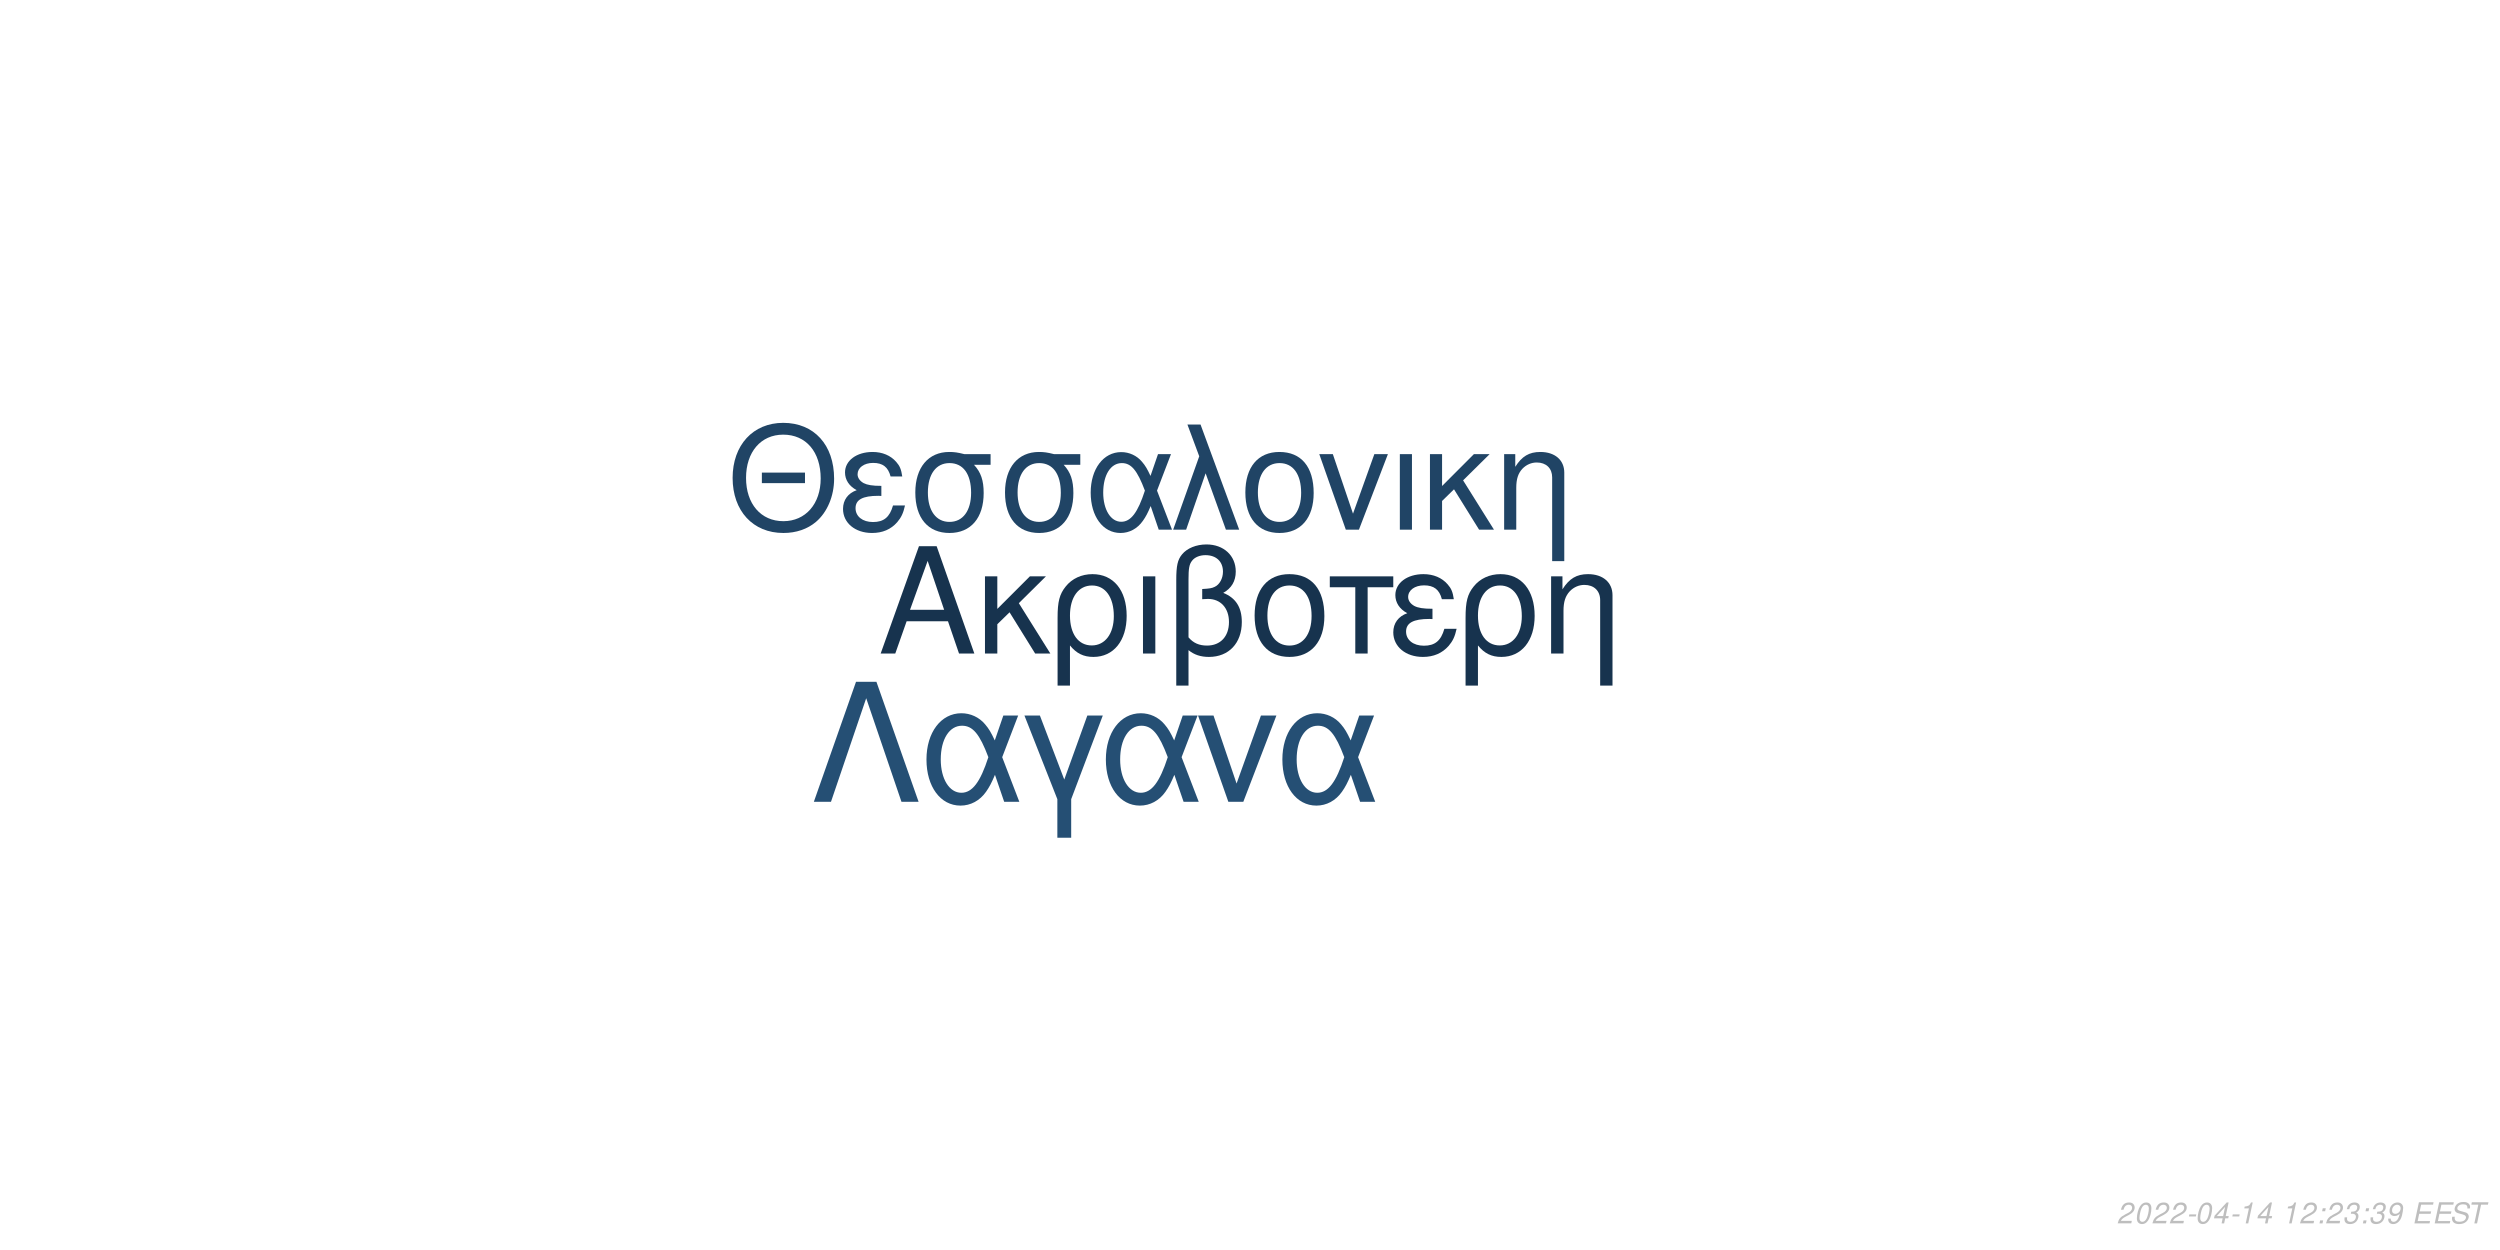
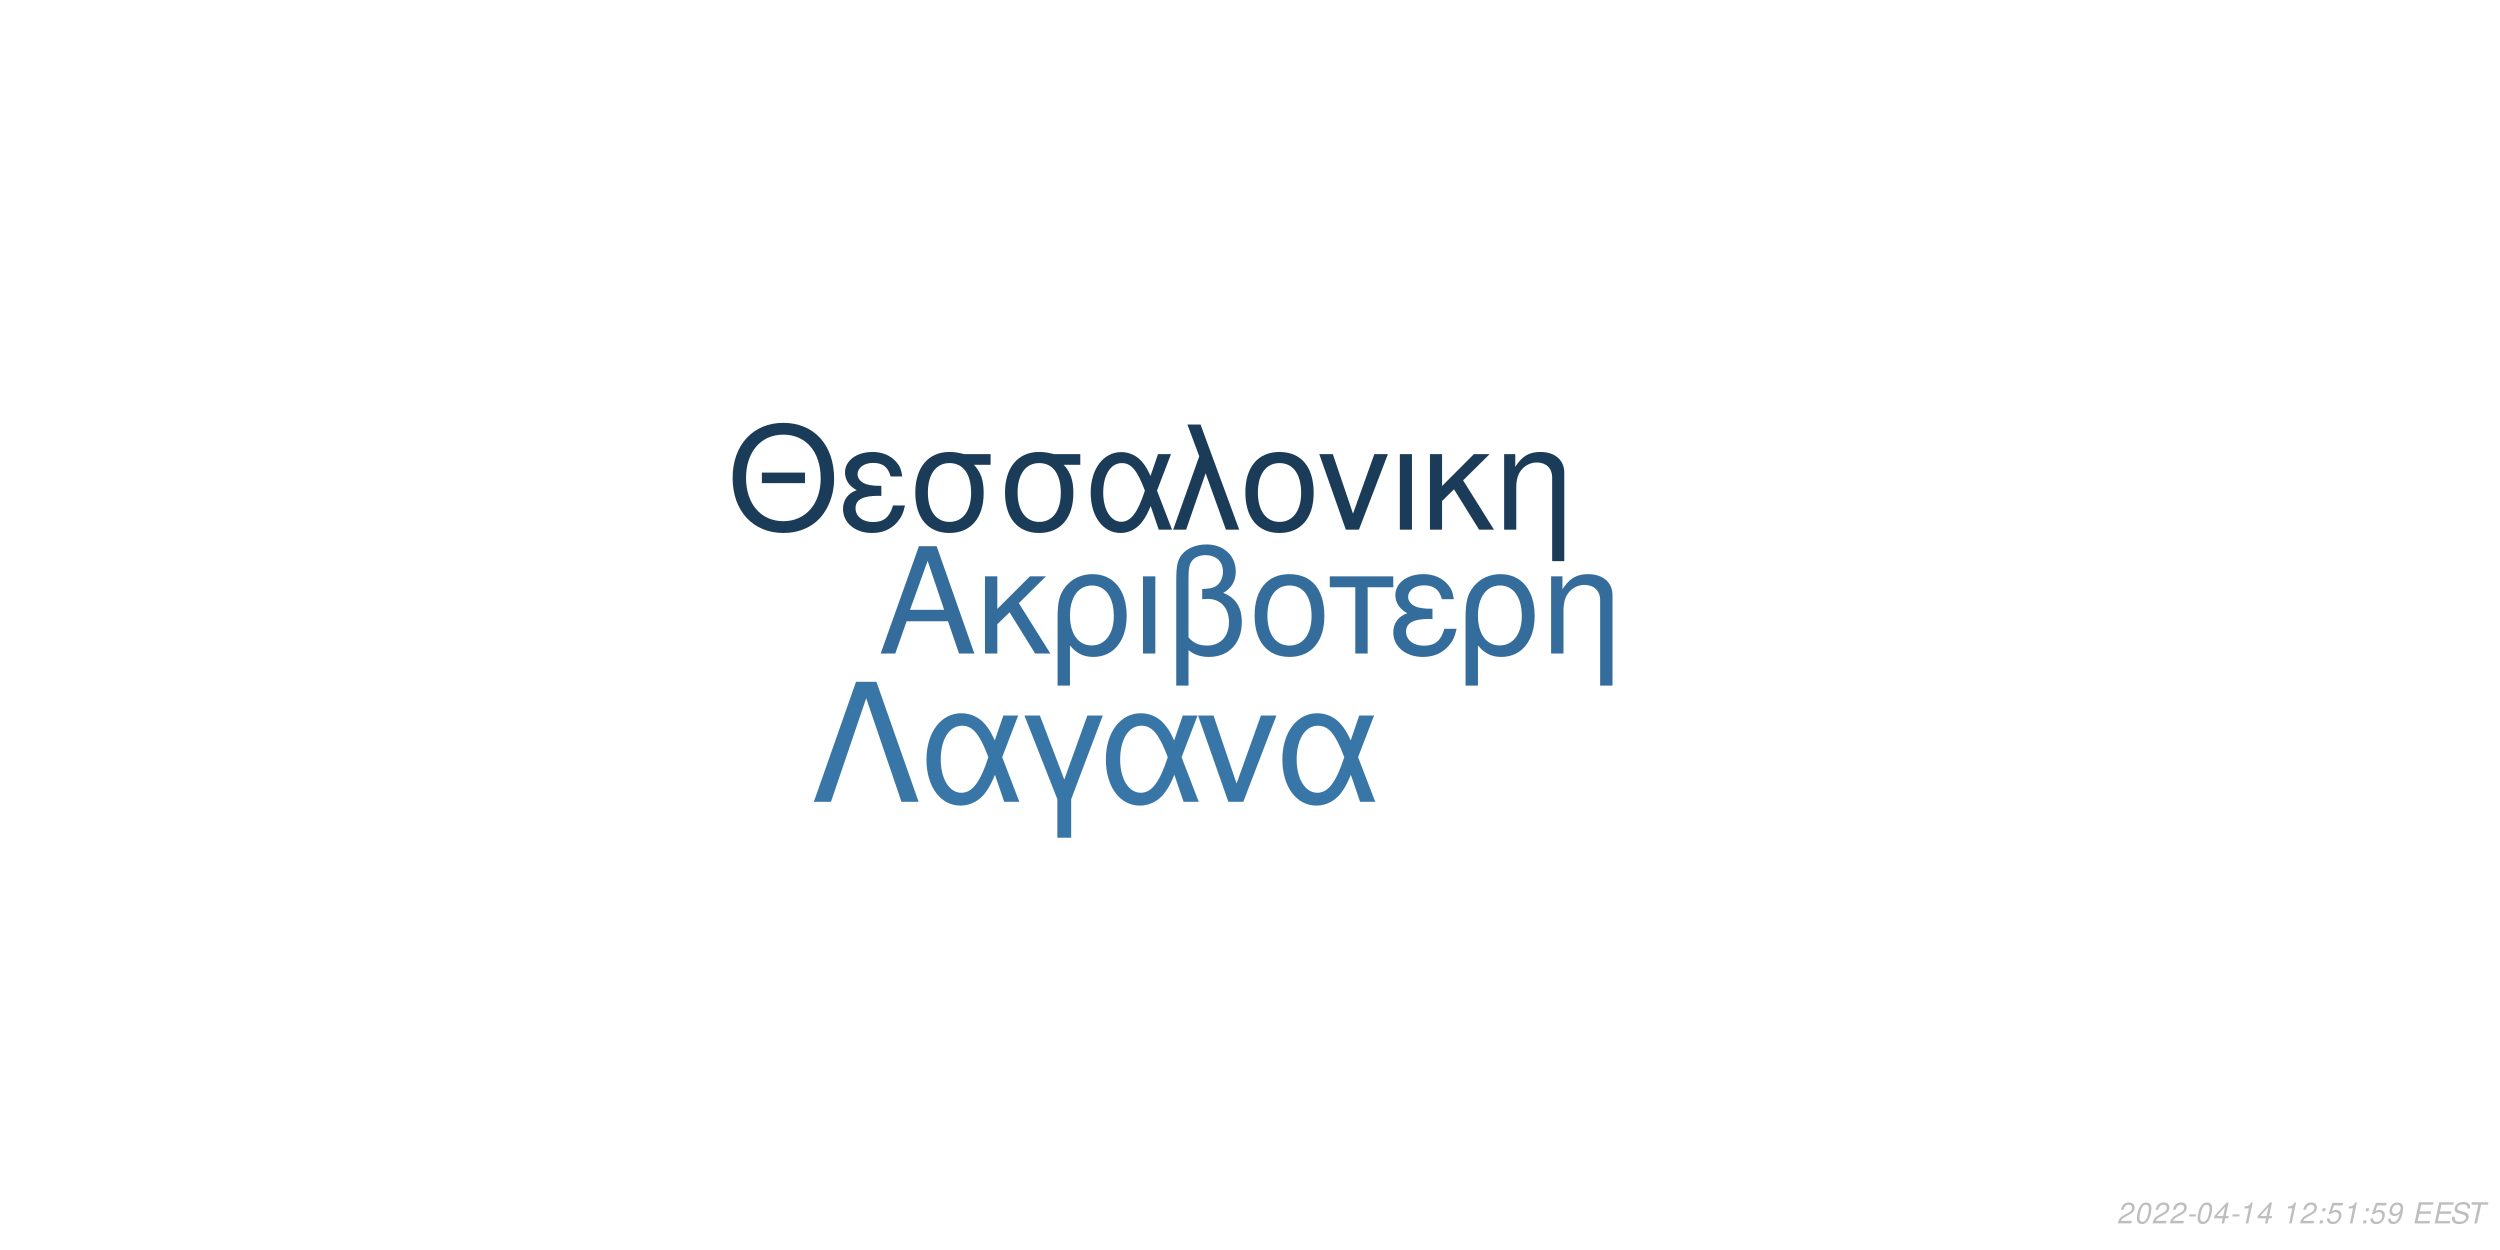
<svg xmlns="http://www.w3.org/2000/svg" xmlns:xlink="http://www.w3.org/1999/xlink" width="864pt" height="432pt" viewBox="0 0 864 432" version="1.1">
  <defs>
    <g>
      <symbol overflow="visible" id="glyph0-0">
        <path style="stroke:none;" d="" />
      </symbol>
      <symbol overflow="visible" id="glyph0-1">
        <path style="stroke:none;" d="M 24.125 -11.141 L 27.938 0 L 33.234 0 L 20.203 -37.094 L 14.094 -37.094 L 0.859 0 L 5.906 0 L 9.828 -11.141 Z M 22.797 -15.109 L 11 -15.109 L 17.094 -32.016 Z M 22.797 -15.109 " />
      </symbol>
      <symbol overflow="visible" id="glyph0-2">
        <path style="stroke:none;" d="M 7.172 -15.422 L 7.172 -26.672 L 2.906 -26.672 L 2.906 0 L 7.172 0 L 7.172 -10.125 L 11.406 -14.25 L 20.25 0 L 25.5 0 L 14.609 -17.406 L 23.969 -26.672 L 18.422 -26.672 Z M 7.172 -15.422 " />
      </symbol>
      <symbol overflow="visible" id="glyph0-3">
        <path style="stroke:none;" d="M 3 11.094 L 7.281 11.094 L 7.281 -2.797 C 9.516 -0.047 11.953 1.172 15.375 1.172 C 22.344 1.172 26.875 -4.422 26.875 -13.031 C 26.875 -21.891 22.297 -27.438 15.062 -27.438 C 11.297 -27.438 7.984 -25.906 5.797 -23.156 C 3.672 -20.516 3 -17.969 3 -12.359 Z M 14.906 -23.516 C 19.547 -23.516 22.438 -19.438 22.438 -12.922 C 22.438 -6.812 19.391 -2.797 14.812 -2.797 C 10.172 -2.797 7.281 -6.766 7.281 -13.125 C 7.281 -19.484 10.234 -23.516 14.906 -23.516 Z M 14.906 -23.516 " />
      </symbol>
      <symbol overflow="visible" id="glyph0-4">
        <path style="stroke:none;" d="M 3.516 0 L 7.781 0 L 7.781 -26.672 L 3.516 -26.672 Z M 3.516 0 " />
      </symbol>
      <symbol overflow="visible" id="glyph0-5">
        <path style="stroke:none;" d="M 4.016 11.094 L 8.25 11.094 L 8.25 -1.172 C 10.172 0.406 12.422 1.172 15.312 1.172 C 22.188 1.172 26.672 -3.609 26.672 -10.891 C 26.672 -15.984 24.578 -19.234 20.25 -20.969 C 23.109 -22.547 24.578 -25.031 24.578 -28.344 C 24.578 -33.844 20.406 -37.703 14.453 -37.703 C 10.938 -37.703 7.734 -36.391 6 -34.25 C 4.484 -32.422 4.016 -30.328 4.016 -25.391 Z M 8.25 -25.656 C 8.25 -29.359 8.5 -30.844 9.469 -32.062 C 10.375 -33.281 12.156 -34 14.094 -34 C 17.812 -34 20.156 -31.812 20.156 -28.297 C 20.156 -25.953 18.984 -23.812 17.297 -23.047 C 16.281 -22.547 15.469 -22.438 12.984 -22.297 L 12.984 -18.781 C 13.734 -18.828 14.344 -18.875 14.969 -18.875 C 19.344 -18.875 22.234 -15.719 22.234 -10.891 C 22.234 -5.906 19.281 -2.75 14.656 -2.75 C 11.953 -2.75 9.922 -3.609 8.25 -5.594 Z M 8.25 -25.656 " />
      </symbol>
      <symbol overflow="visible" id="glyph0-6">
        <path style="stroke:none;" d="M 14.094 -27.438 C 6.562 -27.438 2.094 -22.094 2.094 -13.125 C 2.094 -4.125 6.562 1.172 14.141 1.172 C 21.672 1.172 26.203 -4.172 26.203 -12.922 C 26.203 -22.188 21.828 -27.438 14.094 -27.438 Z M 14.141 -23.516 C 18.938 -23.516 21.781 -19.594 21.781 -12.984 C 21.781 -6.672 18.828 -2.75 14.141 -2.75 C 9.422 -2.75 6.516 -6.672 6.516 -13.125 C 6.516 -19.594 9.422 -23.516 14.141 -23.516 Z M 14.141 -23.516 " />
      </symbol>
      <symbol overflow="visible" id="glyph0-7">
        <path style="stroke:none;" d="M 7.891 0 L 12.156 0 L 12.156 -22.906 L 21.016 -22.906 L 21.016 -26.672 L -0.922 -26.672 L -0.922 -22.906 L 7.891 -22.906 Z M 7.891 0 " />
      </symbol>
      <symbol overflow="visible" id="glyph0-8">
        <path style="stroke:none;" d="M 14.562 -15.469 C 11.344 -15.469 9.562 -15.781 8.297 -16.438 C 6.922 -17.203 6.156 -18.328 6.156 -19.547 C 6.156 -21.891 8.453 -23.562 11.656 -23.562 C 15.062 -23.562 16.953 -22.094 17.812 -18.781 L 21.938 -18.781 C 21.578 -21.266 21.062 -22.5 19.797 -23.922 C 17.812 -26.203 14.906 -27.438 11.453 -27.438 C 5.797 -27.438 1.734 -24.375 1.734 -20.203 C 1.734 -17.609 3.156 -15.375 5.859 -13.938 C 2.797 -12.875 1.016 -10.484 1.016 -7.328 C 1.016 -2.391 5.297 1.172 11.25 1.172 C 14.969 1.172 17.906 -0.109 20.156 -2.641 C 21.578 -4.328 22.297 -5.797 22.906 -8.547 L 18.672 -8.547 C 17.5 -4.422 15.422 -2.703 11.609 -2.703 C 7.938 -2.703 5.438 -4.688 5.438 -7.578 C 5.438 -10.578 7.938 -11.953 13.484 -11.953 C 13.641 -11.953 14.094 -11.953 14.562 -11.906 Z M 14.562 -15.469 " />
      </symbol>
      <symbol overflow="visible" id="glyph0-9">
        <path style="stroke:none;" d="M 3.562 -26.672 L 3.562 0 L 7.844 0 L 7.844 -14.703 C 7.844 -17.906 8.5 -19.891 10.031 -21.531 C 11.406 -22.953 13.188 -23.719 15.062 -23.719 C 18.375 -23.719 20.516 -21.672 20.516 -18.469 L 20.516 11.094 L 24.781 11.094 L 24.781 -20.156 C 24.781 -24.578 21.469 -27.438 16.328 -27.438 C 12.359 -27.438 9.828 -25.906 7.484 -22.188 L 7.484 -26.672 Z M 3.562 -26.672 " />
      </symbol>
      <symbol overflow="visible" id="glyph1-0">
        <path style="stroke:none;" d="" />
      </symbol>
      <symbol overflow="visible" id="glyph1-1">
        <path style="stroke:none;" d="M 26.859 -19.734 L 11.953 -19.734 L 11.953 -16.094 L 26.859 -16.094 Z M 19.328 -36.922 C 8.922 -36.922 1.844 -29.25 1.844 -17.891 C 1.844 -6.484 8.875 1.141 19.391 1.141 C 23.812 1.141 27.703 -0.203 30.641 -2.688 C 34.578 -6.031 36.922 -11.656 36.922 -17.594 C 36.922 -29.297 30 -36.922 19.328 -36.922 Z M 19.328 -32.844 C 27.203 -32.844 32.281 -26.906 32.281 -17.688 C 32.281 -8.922 27.062 -2.938 19.391 -2.938 C 11.609 -2.938 6.484 -8.922 6.484 -17.891 C 6.484 -26.859 11.609 -32.844 19.328 -32.844 Z M 19.328 -32.844 " />
      </symbol>
      <symbol overflow="visible" id="glyph1-2">
        <path style="stroke:none;" d="M 14.25 -15.141 C 11.109 -15.141 9.375 -15.453 8.125 -16.094 C 6.781 -16.844 6.031 -17.938 6.031 -19.141 C 6.031 -21.422 8.266 -23.078 11.406 -23.078 C 14.75 -23.078 16.594 -21.625 17.438 -18.391 L 21.469 -18.391 C 21.125 -20.828 20.625 -22.031 19.391 -23.422 C 17.438 -25.656 14.594 -26.859 11.219 -26.859 C 5.688 -26.859 1.688 -23.875 1.688 -19.781 C 1.688 -17.234 3.094 -15.047 5.734 -13.656 C 2.734 -12.609 1 -10.266 1 -7.172 C 1 -2.344 5.188 1.141 11.016 1.141 C 14.656 1.141 17.547 -0.094 19.734 -2.594 C 21.125 -4.234 21.828 -5.688 22.422 -8.375 L 18.281 -8.375 C 17.141 -4.328 15.094 -2.641 11.359 -2.641 C 7.766 -2.641 5.328 -4.578 5.328 -7.422 C 5.328 -10.359 7.766 -11.703 13.203 -11.703 C 13.359 -11.703 13.797 -11.703 14.25 -11.656 Z M 14.25 -15.141 " />
      </symbol>
      <symbol overflow="visible" id="glyph1-3">
        <path style="stroke:none;" d="M 29 -26.109 L 19.938 -26.109 C 17.594 -26.703 16.438 -26.859 14.703 -26.859 C 7.469 -26.859 2.984 -21.469 2.984 -12.859 C 2.984 -4.031 7.375 1.141 14.797 1.141 C 22.172 1.141 26.609 -4.078 26.609 -12.656 C 26.609 -17.047 25.656 -19.828 23.266 -22.422 L 29 -22.422 Z M 14.797 -23.016 C 19.531 -23.016 22.266 -19.234 22.266 -12.75 C 22.266 -6.531 19.438 -2.688 14.797 -2.688 C 10.172 -2.688 7.328 -6.531 7.328 -12.859 C 7.328 -19.188 10.172 -23.016 14.797 -23.016 Z M 14.797 -23.016 " />
      </symbol>
      <symbol overflow="visible" id="glyph1-4">
        <path style="stroke:none;" d="M 29.344 -26.109 L 24.859 -26.109 L 22.266 -18.578 C 21.125 -21.031 20.484 -22.125 19.328 -23.469 C 17.547 -25.609 14.906 -26.812 12.156 -26.812 C 5.984 -26.812 1.594 -20.984 1.594 -12.812 C 1.594 -4.578 5.828 1.141 11.906 1.141 C 14.953 1.141 17.734 -0.344 19.625 -3.047 C 20.672 -4.531 21.281 -5.688 22.328 -8.172 L 25.109 0 L 29.703 0 L 24.516 -13.5 Z M 20.328 -13.5 C 17.891 -5.922 15.453 -2.734 12.156 -2.734 C 8.516 -2.734 5.922 -6.922 5.922 -12.812 C 5.922 -18.938 8.516 -23.016 12.359 -23.016 C 15.594 -23.016 17.688 -20.531 20.328 -13.5 Z M 20.328 -13.5 " />
      </symbol>
      <symbol overflow="visible" id="glyph1-5">
        <path style="stroke:none;" d="M 1.094 0 L 5.578 0 L 12.312 -19.484 L 19.328 0 L 23.922 0 L 10.562 -36.328 L 6.031 -36.328 L 10.109 -25.359 Z M 1.094 0 " />
      </symbol>
      <symbol overflow="visible" id="glyph1-6">
        <path style="stroke:none;" d="M 13.797 -26.859 C 6.422 -26.859 2.047 -21.625 2.047 -12.859 C 2.047 -4.031 6.422 1.141 13.859 1.141 C 21.234 1.141 25.656 -4.078 25.656 -12.656 C 25.656 -21.719 21.375 -26.859 13.797 -26.859 Z M 13.859 -23.016 C 18.531 -23.016 21.328 -19.188 21.328 -12.703 C 21.328 -6.531 18.438 -2.688 13.859 -2.688 C 9.219 -2.688 6.375 -6.531 6.375 -12.859 C 6.375 -19.188 9.219 -23.016 13.859 -23.016 Z M 13.859 -23.016 " />
      </symbol>
      <symbol overflow="visible" id="glyph1-7">
        <path style="stroke:none;" d="M 14.297 0 L 24.312 -26.109 L 19.625 -26.109 L 12.25 -5.531 L 5.281 -26.109 L 0.594 -26.109 L 9.766 0 Z M 14.297 0 " />
      </symbol>
      <symbol overflow="visible" id="glyph1-8">
        <path style="stroke:none;" d="M 3.438 0 L 7.625 0 L 7.625 -26.109 L 3.438 -26.109 Z M 3.438 0 " />
      </symbol>
      <symbol overflow="visible" id="glyph1-9">
        <path style="stroke:none;" d="M 7.031 -15.094 L 7.031 -26.109 L 2.844 -26.109 L 2.844 0 L 7.031 0 L 7.031 -9.922 L 11.156 -13.953 L 19.828 0 L 24.969 0 L 14.297 -17.047 L 23.469 -26.109 L 18.031 -26.109 Z M 7.031 -15.094 " />
      </symbol>
      <symbol overflow="visible" id="glyph1-10">
        <path style="stroke:none;" d="M 3.484 -26.109 L 3.484 0 L 7.672 0 L 7.672 -14.406 C 7.672 -17.547 8.328 -19.484 9.812 -21.078 C 11.156 -22.469 12.906 -23.219 14.75 -23.219 C 17.984 -23.219 20.078 -21.234 20.078 -18.094 L 20.078 10.859 L 24.266 10.859 L 24.266 -19.734 C 24.266 -24.062 21.031 -26.859 16 -26.859 C 12.109 -26.859 9.609 -25.359 7.328 -21.719 L 7.328 -26.109 Z M 3.484 -26.109 " />
      </symbol>
      <symbol overflow="visible" id="glyph2-0">
        <path style="stroke:none;" d="" />
      </symbol>
      <symbol overflow="visible" id="glyph2-1">
        <path style="stroke:none;" d="M 22.531 -41.484 L 15.484 -41.484 L 0.906 0 L 6.828 0 L 19 -35.797 L 31.188 0 L 37.109 0 Z M 22.531 -41.484 " />
      </symbol>
      <symbol overflow="visible" id="glyph2-2">
        <path style="stroke:none;" d="M 33.516 -29.812 L 28.391 -29.812 L 25.438 -21.219 C 24.125 -24.016 23.391 -25.266 22.078 -26.797 C 20.031 -29.25 17.016 -30.609 13.891 -30.609 C 6.828 -30.609 1.828 -23.953 1.828 -14.625 C 1.828 -5.234 6.656 1.312 13.594 1.312 C 17.078 1.312 20.266 -0.391 22.422 -3.469 C 23.609 -5.172 24.297 -6.484 25.5 -9.328 L 28.688 0 L 33.922 0 L 28 -15.422 Z M 23.219 -15.422 C 20.422 -6.766 17.641 -3.125 13.891 -3.125 C 9.734 -3.125 6.766 -7.906 6.766 -14.625 C 6.766 -21.625 9.734 -26.297 14.109 -26.297 C 17.812 -26.297 20.203 -23.453 23.219 -15.422 Z M 23.219 -15.422 " />
      </symbol>
      <symbol overflow="visible" id="glyph2-3">
        <path style="stroke:none;" d="M 12.062 12.406 L 16.844 12.406 L 16.844 -0.906 L 27.766 -29.812 L 22.422 -29.812 L 14.453 -7.688 L 6.031 -29.812 L 0.688 -29.812 L 12.062 -0.906 Z M 12.062 12.406 " />
      </symbol>
      <symbol overflow="visible" id="glyph2-4">
        <path style="stroke:none;" d="M 16.328 0 L 27.766 -29.812 L 22.422 -29.812 L 14 -6.312 L 6.031 -29.812 L 0.688 -29.812 L 11.156 0 Z M 16.328 0 " />
      </symbol>
      <symbol overflow="visible" id="glyph3-0">
        <path style="stroke:none;" d="" />
      </symbol>
      <symbol overflow="visible" id="glyph3-1">
        <path style="stroke:none;" d="M 5.234 -0.875 L 1.469 -0.875 C 1.641 -1.375 2.203 -1.891 3.109 -2.344 L 4.234 -2.938 C 5.562 -3.625 6.219 -4.469 6.219 -5.484 C 6.219 -5.938 6.062 -6.359 5.797 -6.656 C 5.469 -7.047 4.984 -7.234 4.312 -7.234 C 2.766 -7.234 1.891 -6.453 1.484 -4.734 L 2.375 -4.734 C 2.484 -5.188 2.609 -5.484 2.797 -5.75 C 3.094 -6.203 3.609 -6.453 4.188 -6.453 C 4.891 -6.453 5.344 -6.031 5.344 -5.375 C 5.344 -4.703 4.859 -4.094 4.016 -3.656 L 2.984 -3.125 C 1.234 -2.188 0.797 -1.656 0.344 -0.016 L 5.047 -0.016 Z M 5.234 -0.875 " />
      </symbol>
      <symbol overflow="visible" id="glyph3-2">
        <path style="stroke:none;" d="M 4.203 -7.234 C 3.375 -7.234 2.688 -6.812 2.125 -5.984 C 1.484 -5.047 0.984 -3.188 0.984 -1.734 C 0.984 -1.109 1.172 -0.562 1.484 -0.266 C 1.797 0.047 2.281 0.234 2.766 0.234 C 3.625 0.234 4.281 -0.156 4.859 -1.016 C 5.516 -1.953 6 -3.797 6 -5.266 C 6 -6.5 5.328 -7.234 4.203 -7.234 Z M 4.094 -6.453 C 4.734 -6.453 5.125 -5.984 5.125 -5.156 C 5.125 -4.203 4.781 -2.625 4.406 -1.812 C 3.984 -0.938 3.516 -0.547 2.875 -0.547 C 2.25 -0.547 1.875 -1.031 1.875 -1.828 C 1.875 -2.797 2.203 -4.344 2.594 -5.203 C 2.984 -6.047 3.453 -6.453 4.094 -6.453 Z M 4.094 -6.453 " />
      </symbol>
      <symbol overflow="visible" id="glyph3-3">
        <path style="stroke:none;" d="M 3.516 -3.125 L 1.125 -3.125 L 0.969 -2.406 L 3.359 -2.406 Z M 3.516 -3.125 " />
      </symbol>
      <symbol overflow="visible" id="glyph3-4">
        <path style="stroke:none;" d="M 3.625 -1.75 L 3.266 0 L 4.141 0 L 4.516 -1.75 L 5.562 -1.75 L 5.734 -2.531 L 4.688 -2.531 L 5.688 -7.234 L 5.016 -7.234 L 0.844 -2.672 L 0.641 -1.75 Z M 3.797 -2.531 L 1.594 -2.531 L 4.469 -5.703 Z M 3.797 -2.531 " />
      </symbol>
      <symbol overflow="visible" id="glyph3-5">
        <path style="stroke:none;" d="M 3.703 -5.188 L 2.594 0 L 3.469 0 L 5.016 -7.234 L 4.438 -7.234 C 3.906 -6.156 3.688 -6.016 2.234 -5.812 L 2.109 -5.188 Z M 3.703 -5.188 " />
      </symbol>
      <symbol overflow="visible" id="glyph3-6">
        <path style="stroke:none;" d="" />
      </symbol>
      <symbol overflow="visible" id="glyph3-7">
        <path style="stroke:none;" d="M 2.359 -1.031 L 1.312 -1.031 L 1.094 0 L 2.141 0 Z M 3.266 -5.234 L 2.219 -5.234 L 2 -4.203 L 3.047 -4.203 Z M 3.266 -5.234 " />
      </symbol>
      <symbol overflow="visible" id="glyph3-8">
-         <path style="stroke:none;" d="M 2.922 -3.312 C 3.125 -3.344 3.234 -3.344 3.375 -3.344 C 4.203 -3.344 4.688 -3 4.688 -2.406 C 4.688 -1.312 3.906 -0.547 2.781 -0.547 C 2.047 -0.547 1.594 -0.938 1.594 -1.562 C 1.594 -1.719 1.609 -1.844 1.656 -2.094 L 0.766 -2.094 C 0.734 -1.797 0.719 -1.641 0.719 -1.469 C 0.719 -0.375 1.406 0.234 2.641 0.234 C 3.547 0.234 4.297 -0.078 4.812 -0.656 C 5.266 -1.156 5.562 -1.875 5.562 -2.547 C 5.562 -3.125 5.344 -3.453 4.797 -3.734 C 5.641 -4.234 6.016 -4.844 6.016 -5.734 C 6.016 -6.656 5.312 -7.234 4.203 -7.234 C 3.375 -7.234 2.672 -6.938 2.188 -6.375 C 1.891 -6.031 1.703 -5.641 1.516 -4.906 L 2.391 -4.906 C 2.5 -5.359 2.594 -5.594 2.734 -5.812 C 3.047 -6.234 3.516 -6.453 4.078 -6.453 C 4.734 -6.453 5.141 -6.125 5.141 -5.578 C 5.141 -5.188 5.016 -4.797 4.797 -4.547 C 4.516 -4.234 4 -4.062 3.266 -4.062 L 3.078 -4.062 Z M 2.922 -3.312 " />
+         <path style="stroke:none;" d="M 6.297 -7.094 L 2.594 -7.094 L 1.234 -3.234 L 2.047 -3.234 C 2.656 -3.766 2.938 -3.906 3.531 -3.906 C 4.328 -3.906 4.797 -3.453 4.797 -2.688 C 4.797 -1.438 3.969 -0.547 2.828 -0.547 C 2.031 -0.547 1.609 -0.938 1.578 -1.734 L 0.703 -1.734 L 0.703 -1.516 C 0.703 -0.938 0.844 -0.547 1.188 -0.266 C 1.562 0.062 2.078 0.234 2.703 0.234 C 3.656 0.234 4.391 -0.156 4.984 -0.922 C 5.422 -1.5 5.672 -2.234 5.672 -2.953 C 5.672 -4 4.938 -4.672 3.812 -4.672 C 3.328 -4.672 2.906 -4.547 2.406 -4.234 L 3.109 -6.219 L 6.109 -6.219 Z M 6.297 -7.094 " />
      </symbol>
      <symbol overflow="visible" id="glyph3-9">
        <path style="stroke:none;" d="M 0.844 -1.656 C 0.844 -1.547 0.844 -1.438 0.844 -1.375 C 0.844 -0.406 1.531 0.234 2.578 0.234 C 3.203 0.234 3.766 0.016 4.297 -0.438 C 4.938 -1 5.312 -1.656 5.594 -2.719 C 5.844 -3.672 6.016 -4.766 6.016 -5.375 C 6.016 -5.844 5.844 -6.328 5.547 -6.656 C 5.203 -7.031 4.703 -7.234 4.062 -7.234 C 2.516 -7.234 1.297 -5.938 1.297 -4.266 C 1.297 -3.203 1.984 -2.547 3.047 -2.547 C 3.484 -2.547 3.953 -2.672 4.281 -2.891 C 4.406 -2.984 4.547 -3.078 4.828 -3.344 C 4.438 -1.484 3.703 -0.547 2.703 -0.547 C 2.109 -0.547 1.719 -0.938 1.719 -1.547 L 1.719 -1.656 Z M 3.953 -6.453 C 4.625 -6.453 5.141 -5.953 5.141 -5.281 C 5.141 -4.188 4.312 -3.312 3.297 -3.312 C 2.594 -3.312 2.172 -3.734 2.172 -4.453 C 2.172 -5.562 2.984 -6.453 3.953 -6.453 Z M 3.953 -6.453 " />
      </symbol>
      <symbol overflow="visible" id="glyph3-10">
        <path style="stroke:none;" d="M 2.547 -3.312 L 6.5 -3.312 L 6.688 -4.141 L 2.719 -4.141 L 3.219 -6.469 L 7.344 -6.469 L 7.516 -7.297 L 2.453 -7.297 L 0.906 0 L 6.125 0 L 6.297 -0.812 L 2.016 -0.812 Z M 2.547 -3.312 " />
      </symbol>
      <symbol overflow="visible" id="glyph3-11">
        <path style="stroke:none;" d="M 7.062 -5.156 C 7.125 -5.438 7.141 -5.562 7.141 -5.703 C 7.141 -6.156 6.938 -6.594 6.594 -6.891 C 6.188 -7.25 5.656 -7.406 4.875 -7.406 C 3.844 -7.406 3.047 -7.125 2.5 -6.562 C 2.094 -6.141 1.781 -5.438 1.781 -4.922 C 1.781 -4.297 2.219 -3.766 2.891 -3.562 L 4.594 -3.094 C 5.406 -2.859 5.734 -2.578 5.734 -2.094 C 5.734 -1.781 5.547 -1.406 5.266 -1.141 C 4.844 -0.766 4.266 -0.578 3.453 -0.578 C 2.328 -0.578 1.812 -0.984 1.812 -1.906 C 1.812 -2.047 1.812 -2.125 1.844 -2.312 L 0.984 -2.312 C 0.906 -2.062 0.891 -1.906 0.891 -1.688 C 0.891 -0.484 1.797 0.234 3.297 0.234 C 4.359 0.234 5.234 -0.062 5.812 -0.609 C 6.344 -1.078 6.688 -1.797 6.688 -2.375 C 6.688 -2.641 6.609 -2.906 6.453 -3.156 C 6.234 -3.5 5.938 -3.703 5.469 -3.828 L 3.75 -4.312 C 2.984 -4.547 2.734 -4.734 2.734 -5.188 C 2.734 -5.547 2.875 -5.844 3.188 -6.109 C 3.547 -6.438 4.031 -6.594 4.703 -6.594 C 5.266 -6.594 5.688 -6.484 5.906 -6.297 C 6.094 -6.125 6.219 -5.797 6.219 -5.516 C 6.219 -5.422 6.203 -5.344 6.188 -5.156 Z M 7.062 -5.156 " />
      </symbol>
      <symbol overflow="visible" id="glyph3-12">
        <path style="stroke:none;" d="M 4.938 -6.469 L 7.312 -6.469 L 7.484 -7.297 L 1.75 -7.297 L 1.578 -6.469 L 3.984 -6.469 L 2.609 0 L 3.547 0 Z M 4.938 -6.469 " />
      </symbol>
    </g>
  </defs>
  <g id="surface1">
    <rect x="0" y="0" width="864" height="432" style="fill:rgb(100%,100%,100%);fill-opacity:1;stroke:none;" />
-     <g style="fill:rgb(9.02%,20%,30.588%);fill-opacity:1;">
+     <g style="fill:rgb(20.392%,42.353%,60.784%);fill-opacity:1;">
      <use xlink:href="#glyph0-1" x="303.5" y="225.861" />
      <use xlink:href="#glyph0-2" x="337.5" y="225.861" />
      <use xlink:href="#glyph0-3" x="362.5" y="225.861" />
      <use xlink:href="#glyph0-4" x="391.5" y="225.861" />
      <use xlink:href="#glyph0-5" x="402.5" y="225.861" />
      <use xlink:href="#glyph0-6" x="431.5" y="225.861" />
      <use xlink:href="#glyph0-7" x="460.5" y="225.861" />
      <use xlink:href="#glyph0-8" x="480.5" y="225.861" />
      <use xlink:href="#glyph0-3" x="503.5" y="225.861" />
      <use xlink:href="#glyph0-9" x="532.5" y="225.861" />
    </g>
-     <g style="fill:rgb(12.549%,26.667%,39.608%);fill-opacity:1;">
+     <g style="fill:rgb(10.588%,23.529%,34.902%);fill-opacity:1;">
      <use xlink:href="#glyph1-1" x="251.348" y="183.058" />
      <use xlink:href="#glyph1-2" x="290.348" y="183.058" />
      <use xlink:href="#glyph1-3" x="313.348" y="183.058" />
      <use xlink:href="#glyph1-3" x="344.348" y="183.058" />
      <use xlink:href="#glyph1-4" x="375.348" y="183.058" />
      <use xlink:href="#glyph1-5" x="404.348" y="183.058" />
      <use xlink:href="#glyph1-6" x="428.348" y="183.058" />
      <use xlink:href="#glyph1-7" x="455.348" y="183.058" />
      <use xlink:href="#glyph1-8" x="480.348" y="183.058" />
      <use xlink:href="#glyph1-9" x="491.348" y="183.058" />
      <use xlink:href="#glyph1-10" x="516.348" y="183.058" />
    </g>
-     <g style="fill:rgb(14.51%,30.98%,45.49%);fill-opacity:1;">
+     <g style="fill:rgb(22.353%,46.275%,65.882%);fill-opacity:1;">
      <use xlink:href="#glyph2-1" x="280.359" y="277.105" />
      <use xlink:href="#glyph2-2" x="318.359" y="277.105" />
      <use xlink:href="#glyph2-3" x="353.359" y="277.105" />
      <use xlink:href="#glyph2-2" x="380.359" y="277.105" />
      <use xlink:href="#glyph2-4" x="413.359" y="277.105" />
      <use xlink:href="#glyph2-2" x="441.359" y="277.105" />
    </g>
    <g style="fill:rgb(74.51%,74.51%,74.51%);fill-opacity:1;">
      <use xlink:href="#glyph3-1" x="731.52" y="422.81" />
      <use xlink:href="#glyph3-2" x="737.52" y="422.81" />
      <use xlink:href="#glyph3-1" x="743.52" y="422.81" />
      <use xlink:href="#glyph3-1" x="749.52" y="422.81" />
      <use xlink:href="#glyph3-3" x="755.52" y="422.81" />
      <use xlink:href="#glyph3-2" x="758.52" y="422.81" />
      <use xlink:href="#glyph3-4" x="764.52" y="422.81" />
      <use xlink:href="#glyph3-3" x="770.52" y="422.81" />
      <use xlink:href="#glyph3-5" x="773.52" y="422.81" />
      <use xlink:href="#glyph3-4" x="779.52" y="422.81" />
      <use xlink:href="#glyph3-6" x="785.52" y="422.81" />
      <use xlink:href="#glyph3-5" x="788.52" y="422.81" />
      <use xlink:href="#glyph3-1" x="794.52" y="422.81" />
      <use xlink:href="#glyph3-7" x="800.52" y="422.81" />
-       <use xlink:href="#glyph3-1" x="803.52" y="422.81" />
-       <use xlink:href="#glyph3-8" x="809.52" y="422.81" />
+       <use xlink:href="#glyph3-8" x="803.52" y="422.81" />
+       <use xlink:href="#glyph3-5" x="809.52" y="422.81" />
      <use xlink:href="#glyph3-7" x="815.52" y="422.81" />
      <use xlink:href="#glyph3-8" x="818.52" y="422.81" />
      <use xlink:href="#glyph3-9" x="824.52" y="422.81" />
      <use xlink:href="#glyph3-6" x="830.52" y="422.81" />
      <use xlink:href="#glyph3-10" x="833.52" y="422.81" />
      <use xlink:href="#glyph3-10" x="840.52" y="422.81" />
      <use xlink:href="#glyph3-11" x="846.52" y="422.81" />
      <use xlink:href="#glyph3-12" x="852.52" y="422.81" />
    </g>
  </g>
</svg>
